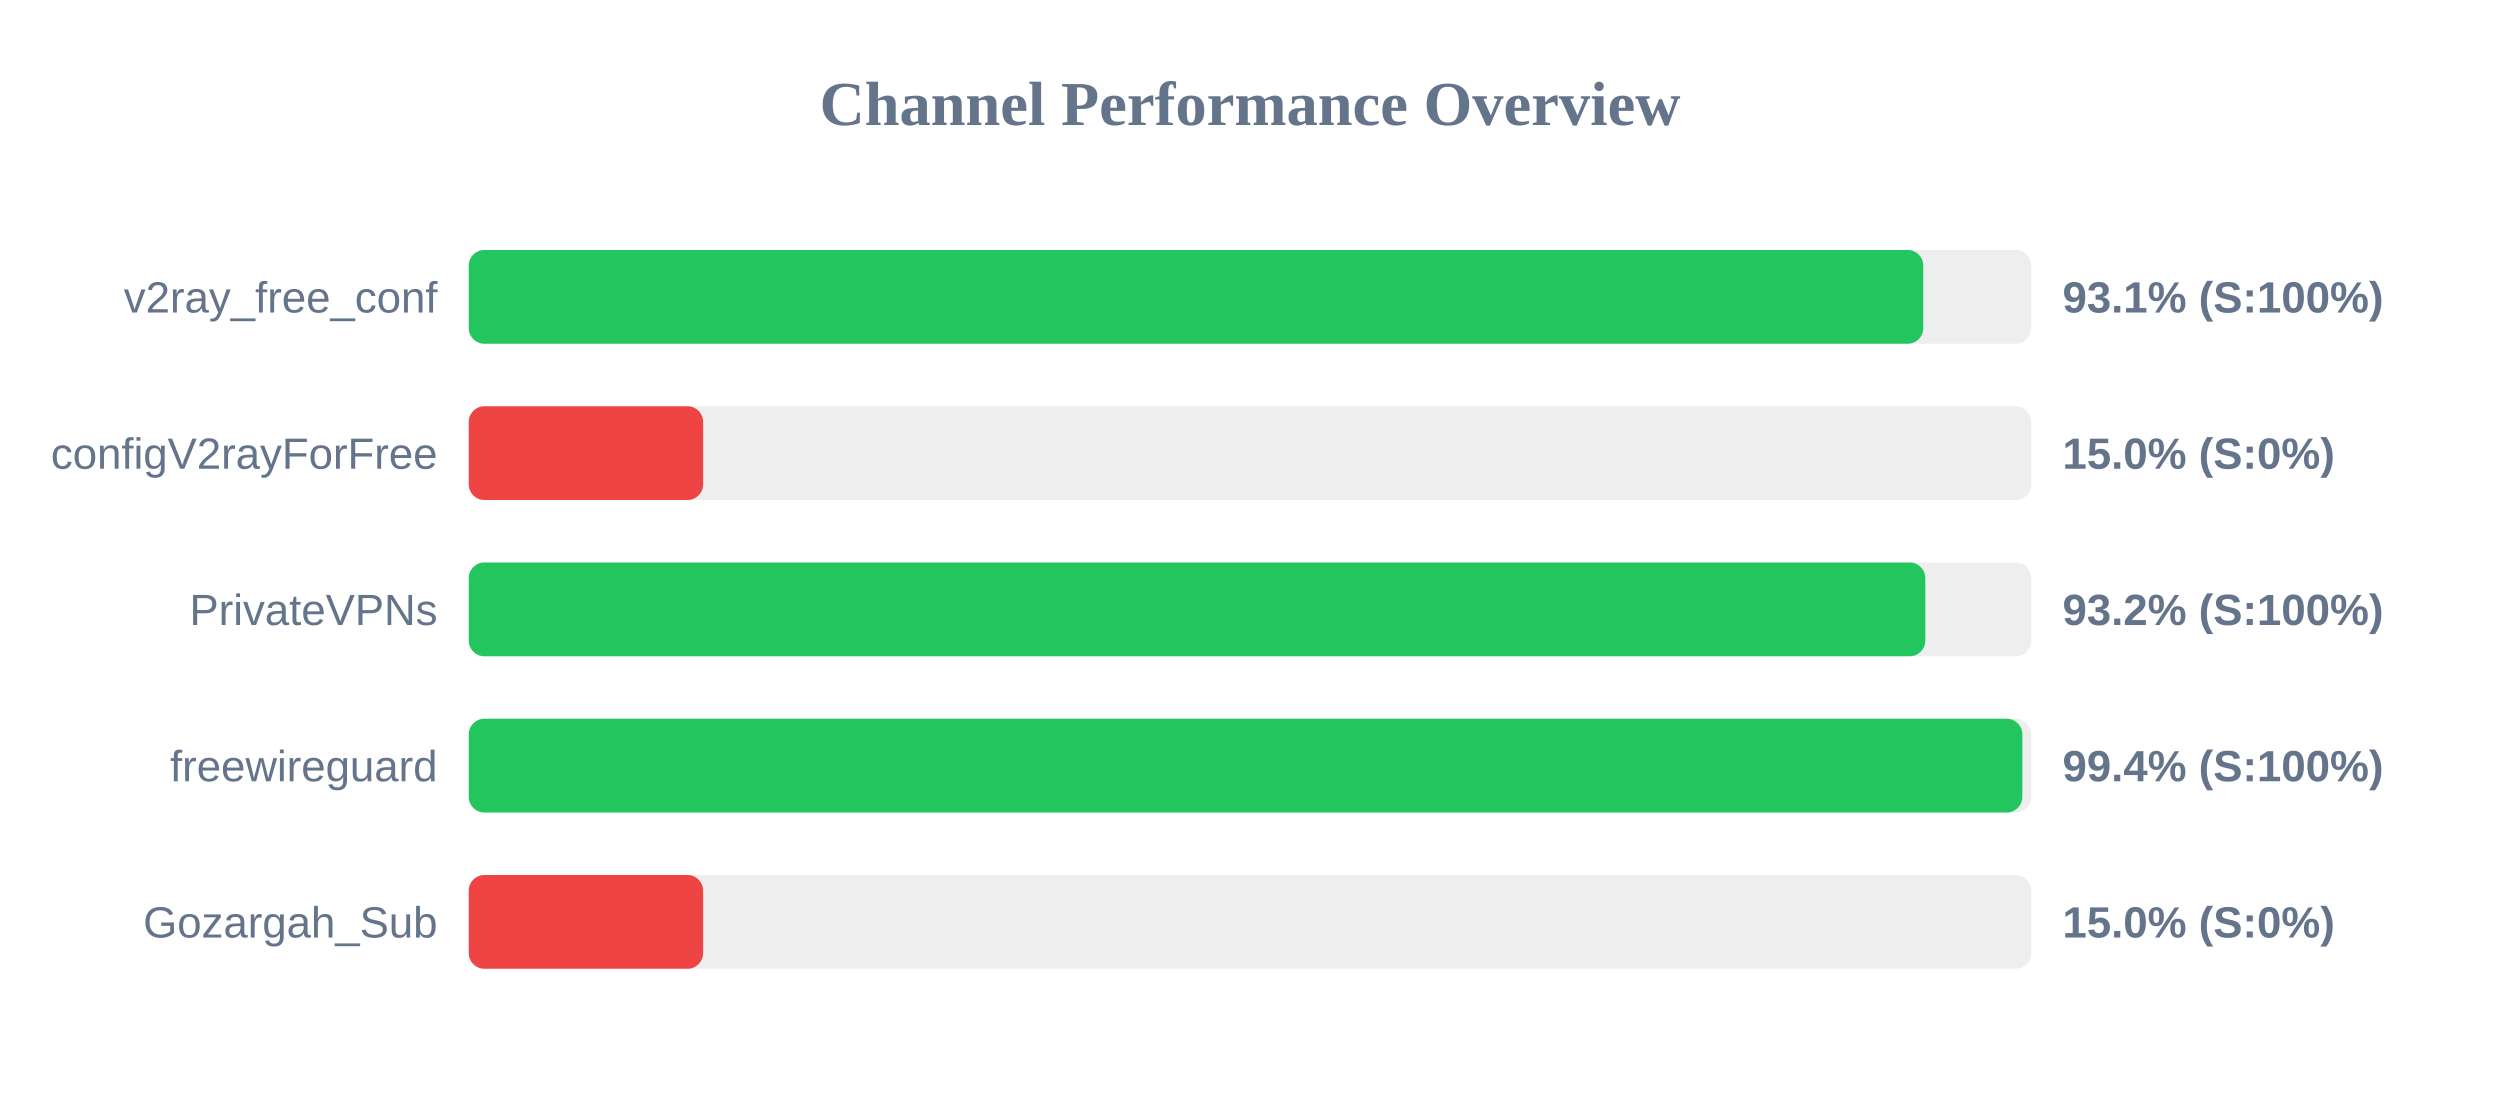
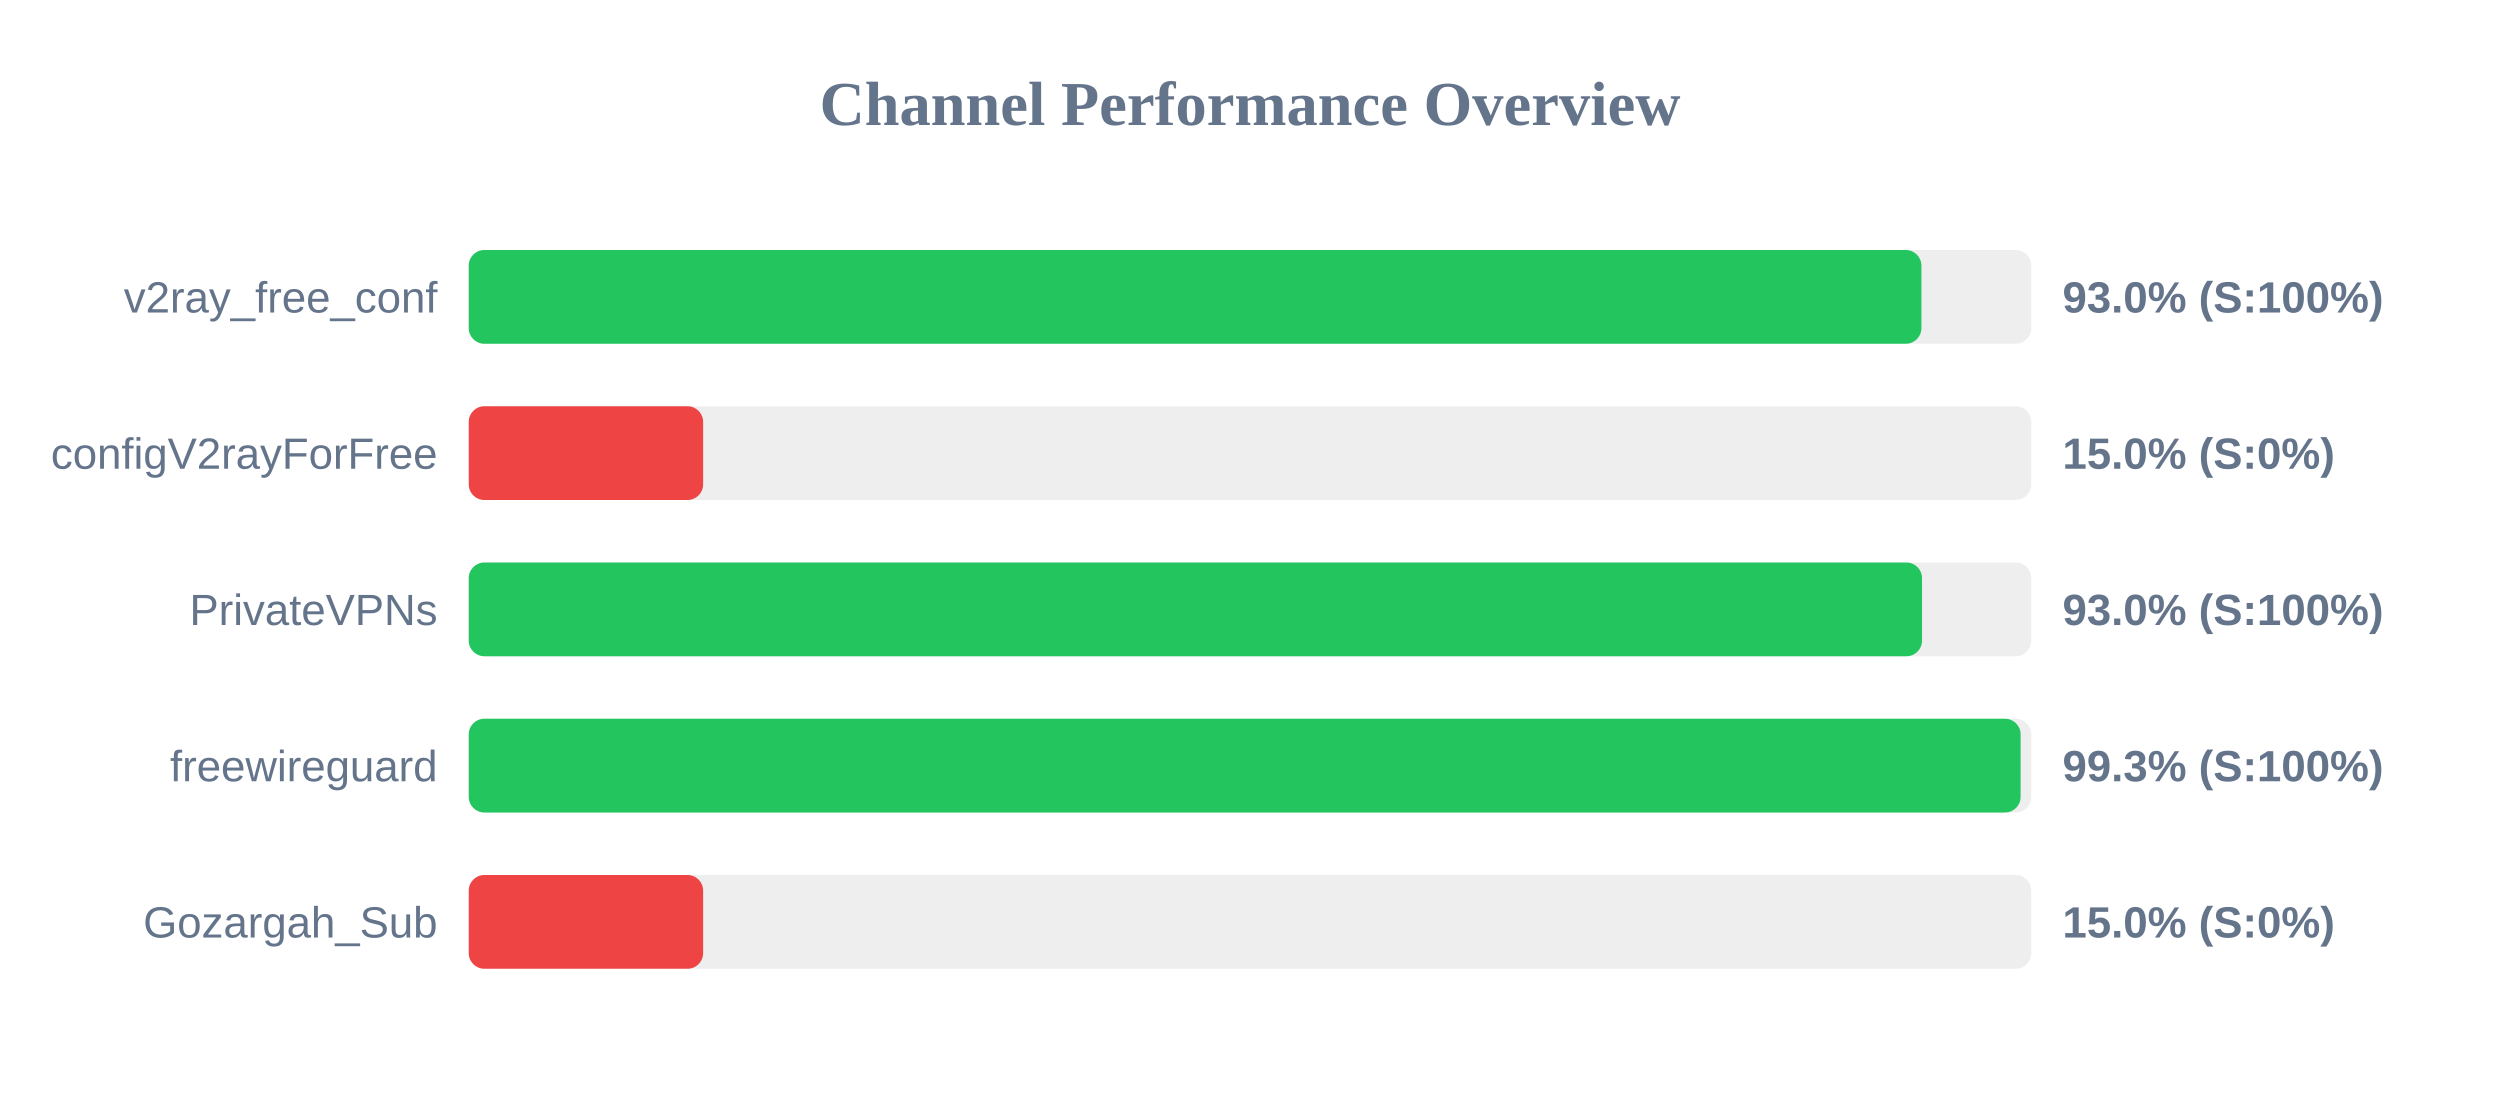
<svg xmlns="http://www.w3.org/2000/svg" width="800" height="350" version="1.1">
  <style>
        .row { font: 14px Arial; fill: #64748b; }
        .score { font: bold 14px Arial; fill: #64748b; }
    </style>
  <text x="400" y="40" text-anchor="middle" font-size="20px" font-weight="bold" fill="#64748b">Channel Performance Overview</text>
  <rect x="150" y="80" width="500" height="30" fill="#eee" rx="5" />
-   <rect x="150" y="80" width="465.45" height="30" fill="#22c55e" rx="5" />
+   <rect x="150" y="80" width="464.85" height="30" fill="#22c55e" rx="5" />
  <text x="140" y="100" text-anchor="end" class="row">v2ray_free_conf</text>
-   <text x="660" y="100" text-anchor="start" class="score">93.1% (S:100%)</text>
+   <text x="660" y="100" text-anchor="start" class="score">93.0% (S:100%)</text>
  <rect x="150" y="130" width="500" height="30" fill="#eee" rx="5" />
  <rect x="150" y="130" width="75.0" height="30" fill="#ef4444" rx="5" />
  <text x="140" y="150" text-anchor="end" class="row">configV2rayForFree</text>
  <text x="660" y="150" text-anchor="start" class="score">15.0% (S:0%)</text>
  <rect x="150" y="180" width="500" height="30" fill="#eee" rx="5" />
-   <rect x="150" y="180" width="466.1" height="30" fill="#22c55e" rx="5" />
+   <rect x="150" y="180" width="465.05" height="30" fill="#22c55e" rx="5" />
  <text x="140" y="200" text-anchor="end" class="row">PrivateVPNs</text>
-   <text x="660" y="200" text-anchor="start" class="score">93.2% (S:100%)</text>
+   <text x="660" y="200" text-anchor="start" class="score">93.0% (S:100%)</text>
  <rect x="150" y="230" width="500" height="30" fill="#eee" rx="5" />
-   <rect x="150" y="230" width="497.15" height="30" fill="#22c55e" rx="5" />
+   <rect x="150" y="230" width="496.6" height="30" fill="#22c55e" rx="5" />
  <text x="140" y="250" text-anchor="end" class="row">freewireguard</text>
-   <text x="660" y="250" text-anchor="start" class="score">99.4% (S:100%)</text>
+   <text x="660" y="250" text-anchor="start" class="score">99.3% (S:100%)</text>
  <rect x="150" y="280" width="500" height="30" fill="#eee" rx="5" />
  <rect x="150" y="280" width="75.0" height="30" fill="#ef4444" rx="5" />
  <text x="140" y="300" text-anchor="end" class="row">Gozargah_Sub</text>
  <text x="660" y="300" text-anchor="start" class="score">15.0% (S:0%)</text>
</svg>
